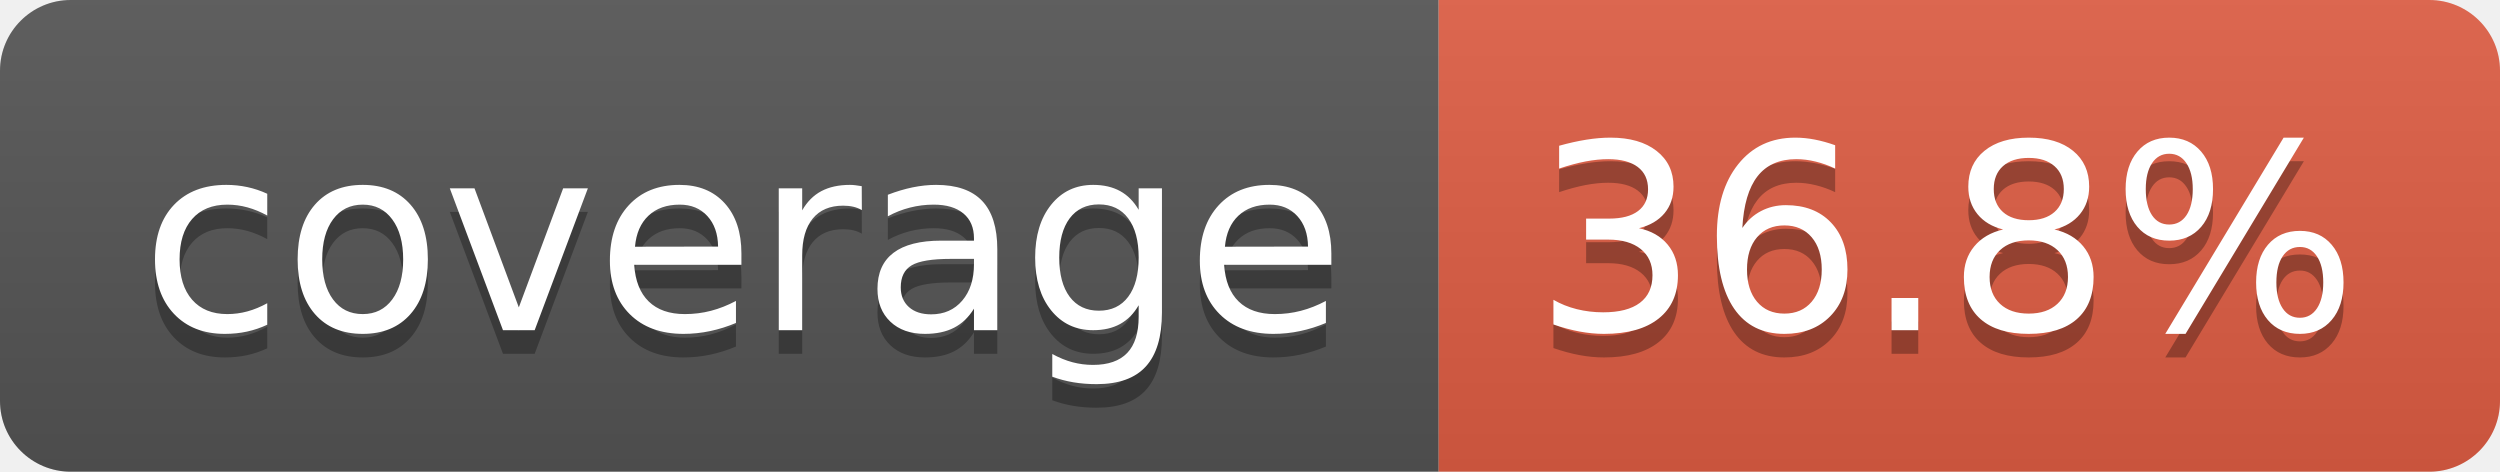
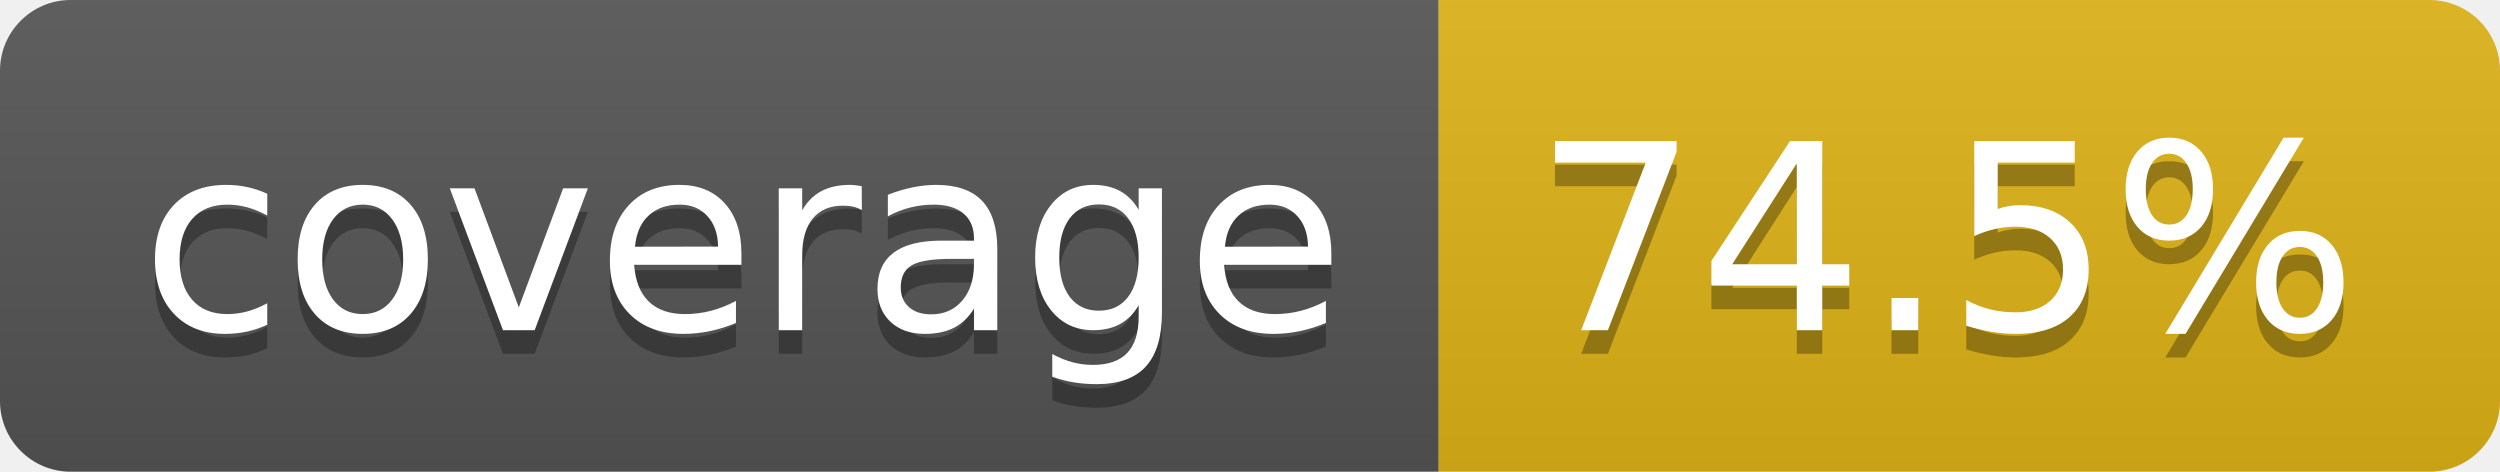
- <svg xmlns="http://www.w3.org/2000/svg" width="106" height="20" role="img" aria-label="coverage: 36.8%">
+ <svg xmlns="http://www.w3.org/2000/svg" width="106" height="20" role="img" aria-label="coverage: 74.5%">
  <linearGradient id="s" x2="0" y2="100%">
    <stop offset="0" stop-color="#bbb" stop-opacity=".1" />
    <stop offset="1" stop-opacity=".1" />
  </linearGradient>
  <clipPath id="r">
    <rect width="106" height="20" rx="3" fill="#fff" />
  </clipPath>
  <g clip-path="url(#r)">
    <rect width="61" height="20" fill="#555" />
-     <rect x="61" width="45" height="20" fill="#e05d44" />
+     <rect x="61" width="45" height="20" fill="#dfb317" />
    <rect width="106" height="20" fill="url(#s)" />
  </g>
  <g fill="#fff" text-anchor="middle" font-family="Verdana,Geneva,DejaVu Sans,sans-serif" text-rendering="geometricPrecision" font-size="110">
    <text aria-hidden="true" x="315" y="150" fill="#010101" fill-opacity=".3" transform="scale(.1)" textLength="510">coverage</text>
    <text x="315" y="140" transform="scale(.1)" fill="#fff" textLength="510">coverage</text>
-     <text aria-hidden="true" x="825" y="150" fill="#010101" fill-opacity=".3" transform="scale(.1)" textLength="350">36.8%</text>
-     <text x="825" y="140" transform="scale(.1)" fill="#fff" textLength="350">36.8%</text>
+     <text aria-hidden="true" x="825" y="150" fill="#010101" fill-opacity=".3" transform="scale(.1)" textLength="350">74.5%</text>
+     <text x="825" y="140" transform="scale(.1)" fill="#fff" textLength="350">74.5%</text>
  </g>
</svg>
